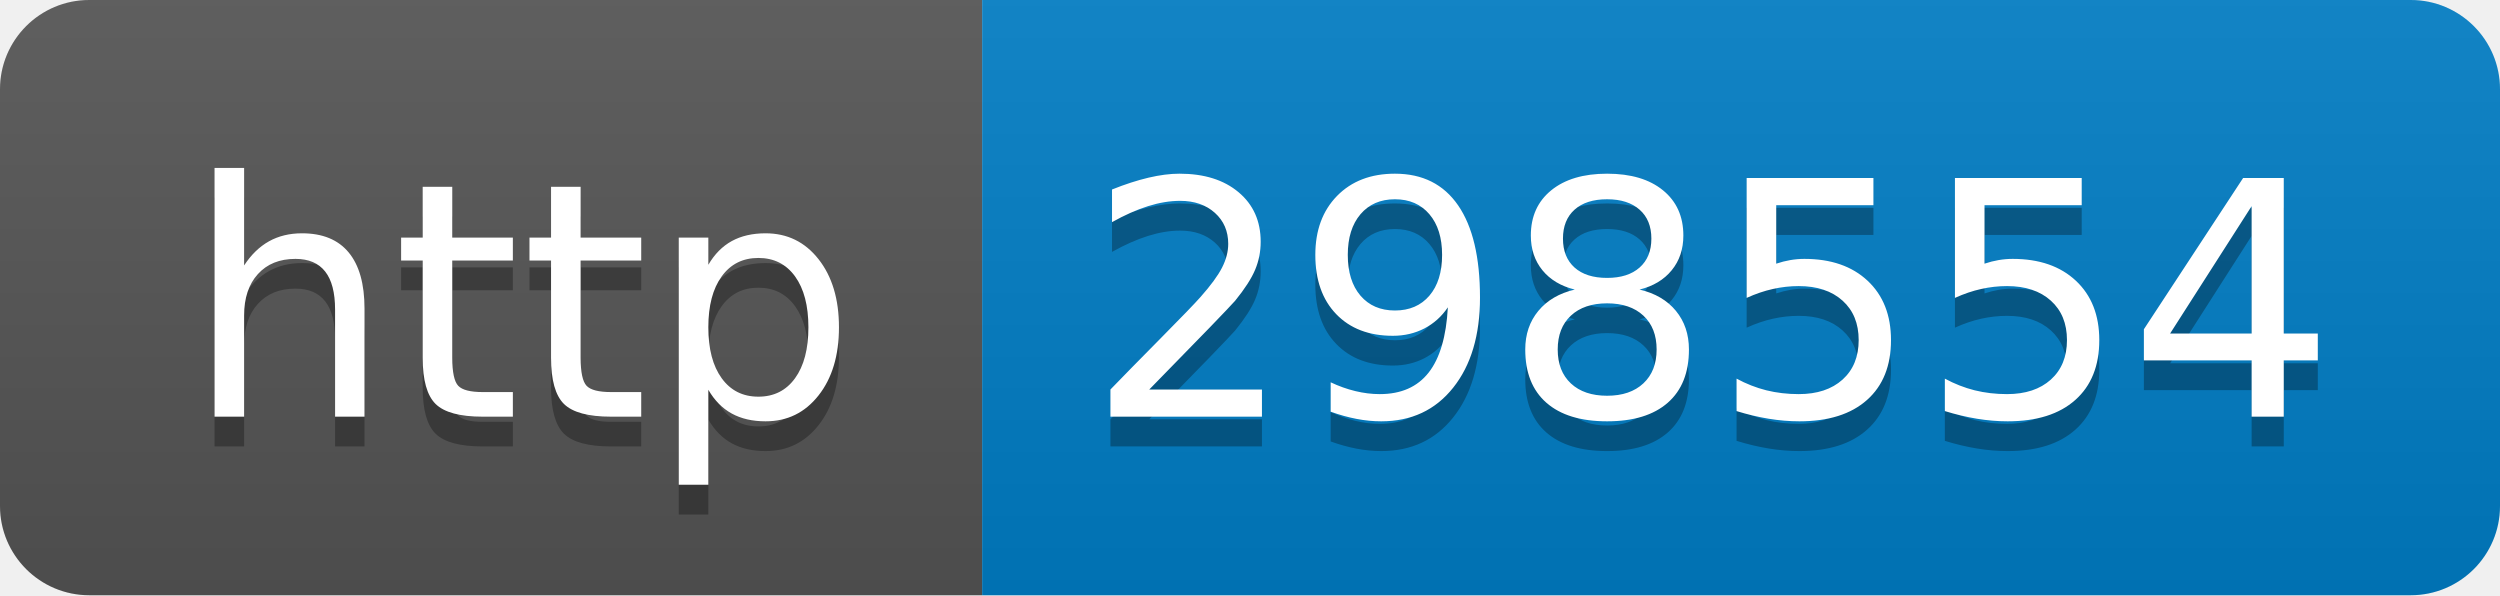
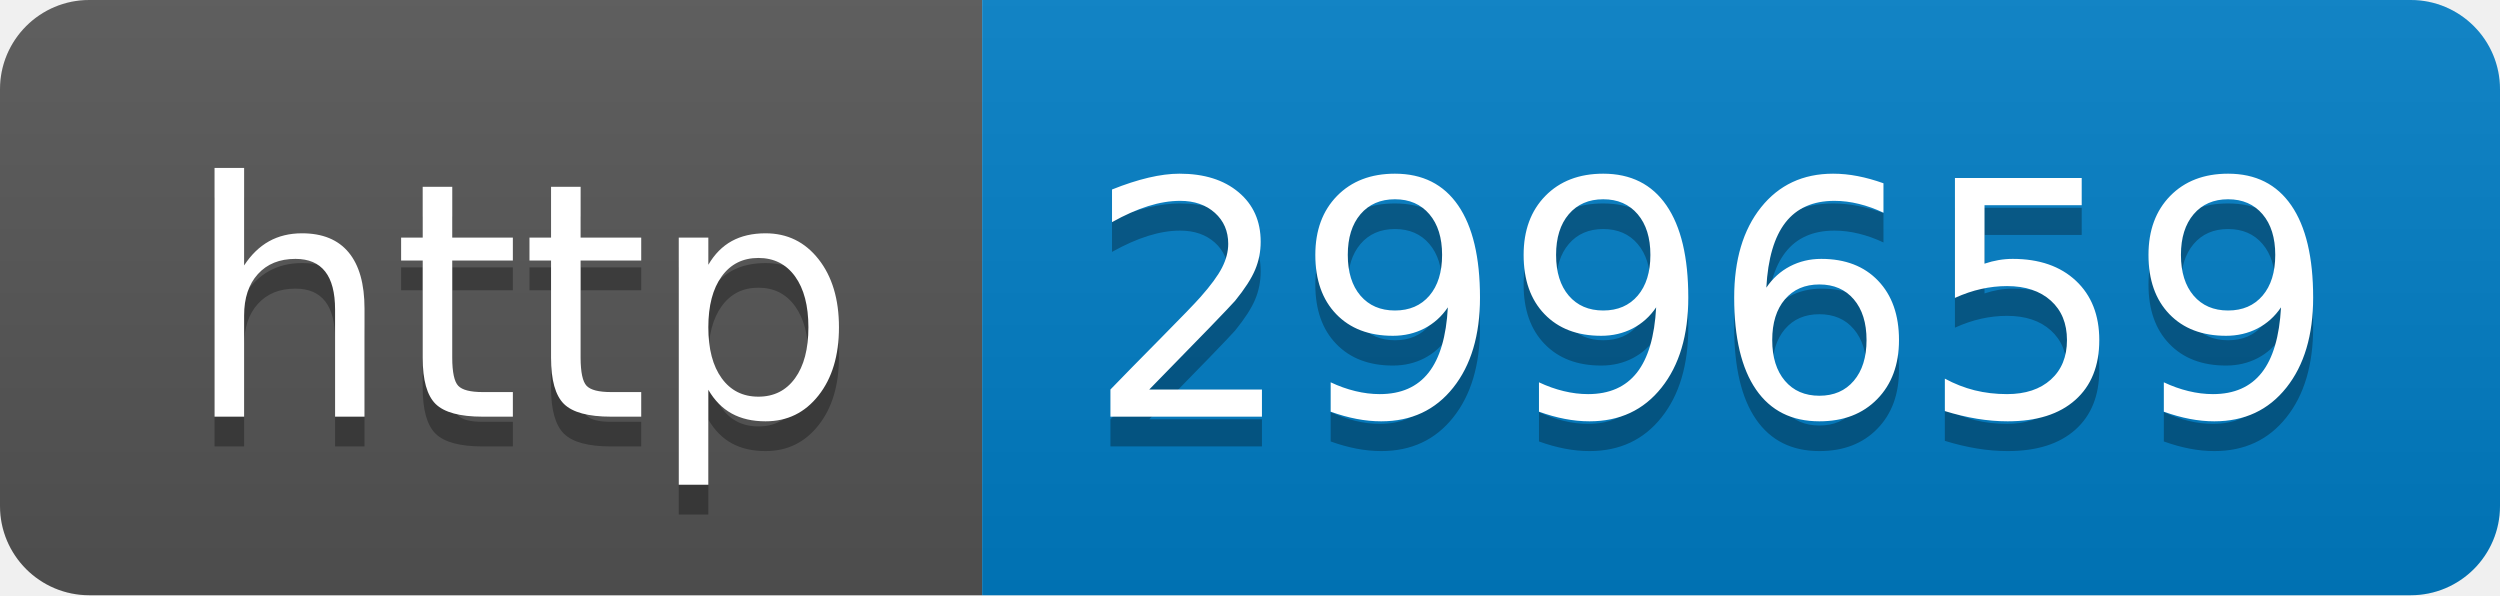
- <svg xmlns="http://www.w3.org/2000/svg" width="84" height="20" role="img" aria-label="http: 298554">
+ <svg xmlns="http://www.w3.org/2000/svg" width="84" height="20" role="img" aria-label="http: 299659">
  <linearGradient id="s" x2="0" y2="100%">
    <stop offset="0" stop-color="#bbb" stop-opacity=".1" />
    <stop offset="1" stop-opacity=".1" />
  </linearGradient>
  <clipPath id="r">
    <rect width="84" height="20" rx="3" fill="#fff" />
  </clipPath>
  <g clip-path="url(#r)">
    <rect width="33" height="20" fill="#555" />
    <rect x="33" width="51" height="20" fill="#007ec6" />
    <rect width="84" height="20" fill="url(#s)" />
  </g>
  <g fill="#fff" text-anchor="middle" font-family="Verdana,Geneva,DejaVu Sans,sans-serif" text-rendering="geometricPrecision" font-size="110">
    <text aria-hidden="true" x="175" y="150" fill="#010101" fill-opacity=".3" transform="scale(.1)" textLength="230">http</text>
    <text x="175" y="140" transform="scale(.1)" fill="#fff" textLength="230">http</text>
-     <text aria-hidden="true" x="575" y="150" fill="#010101" fill-opacity=".3" transform="scale(.1)" textLength="410">298554</text>
-     <text x="575" y="140" transform="scale(.1)" fill="#fff" textLength="410">298554</text>
+     <text aria-hidden="true" x="575" y="150" fill="#010101" fill-opacity=".3" transform="scale(.1)" textLength="410">299659</text>
+     <text x="575" y="140" transform="scale(.1)" fill="#fff" textLength="410">299659</text>
  </g>
</svg>
